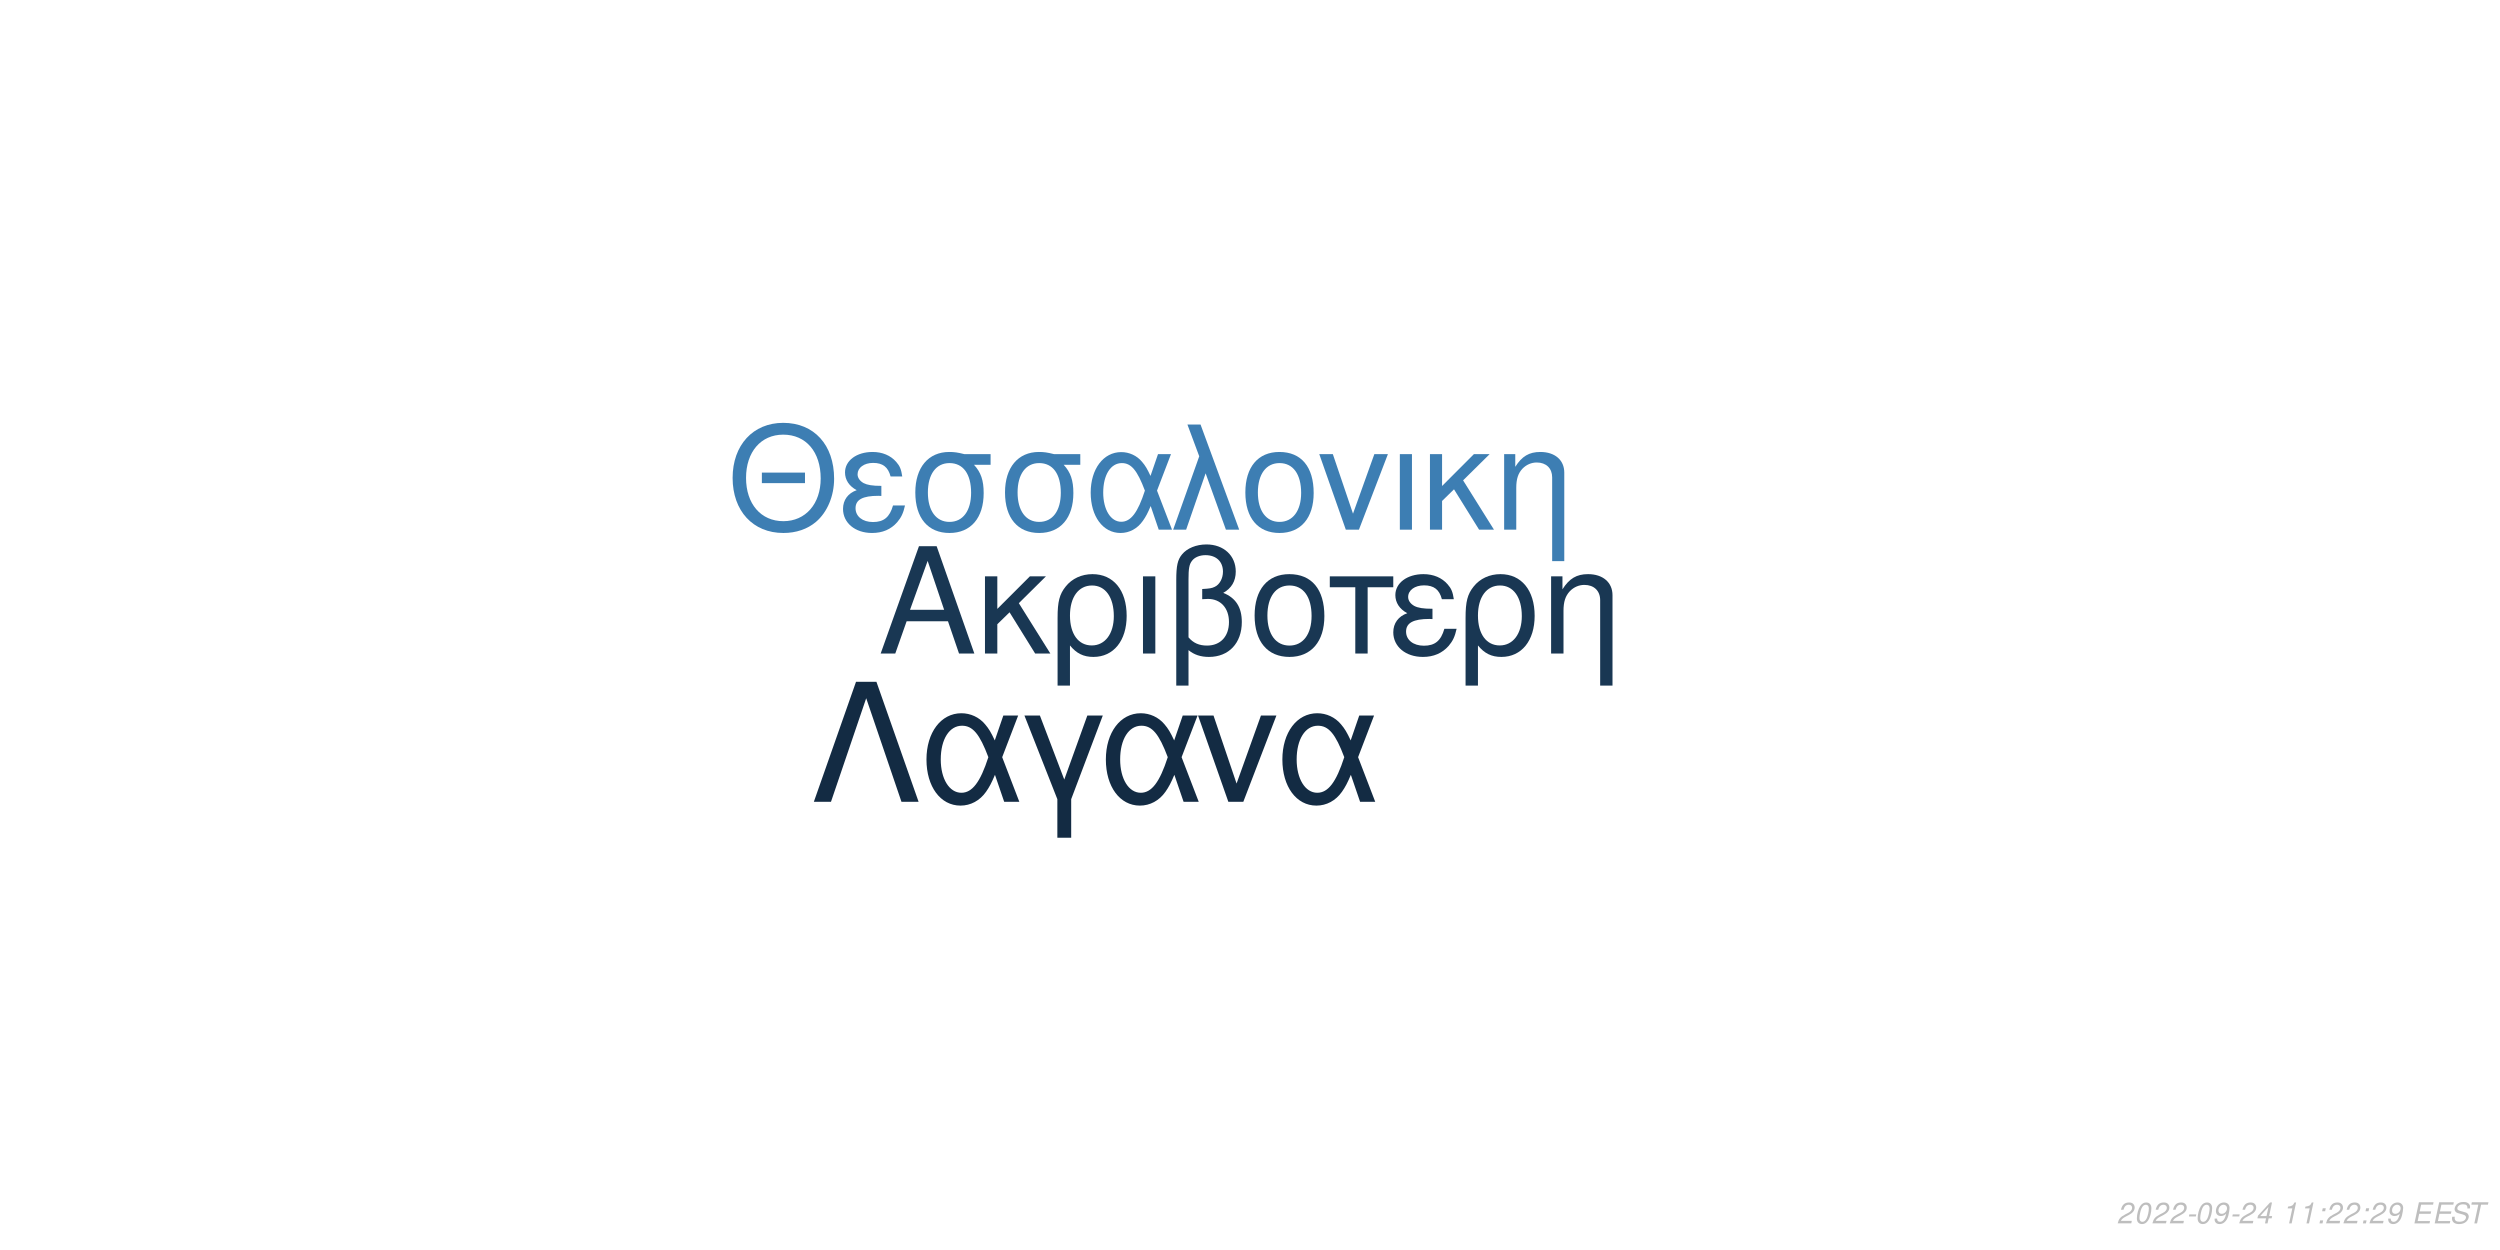
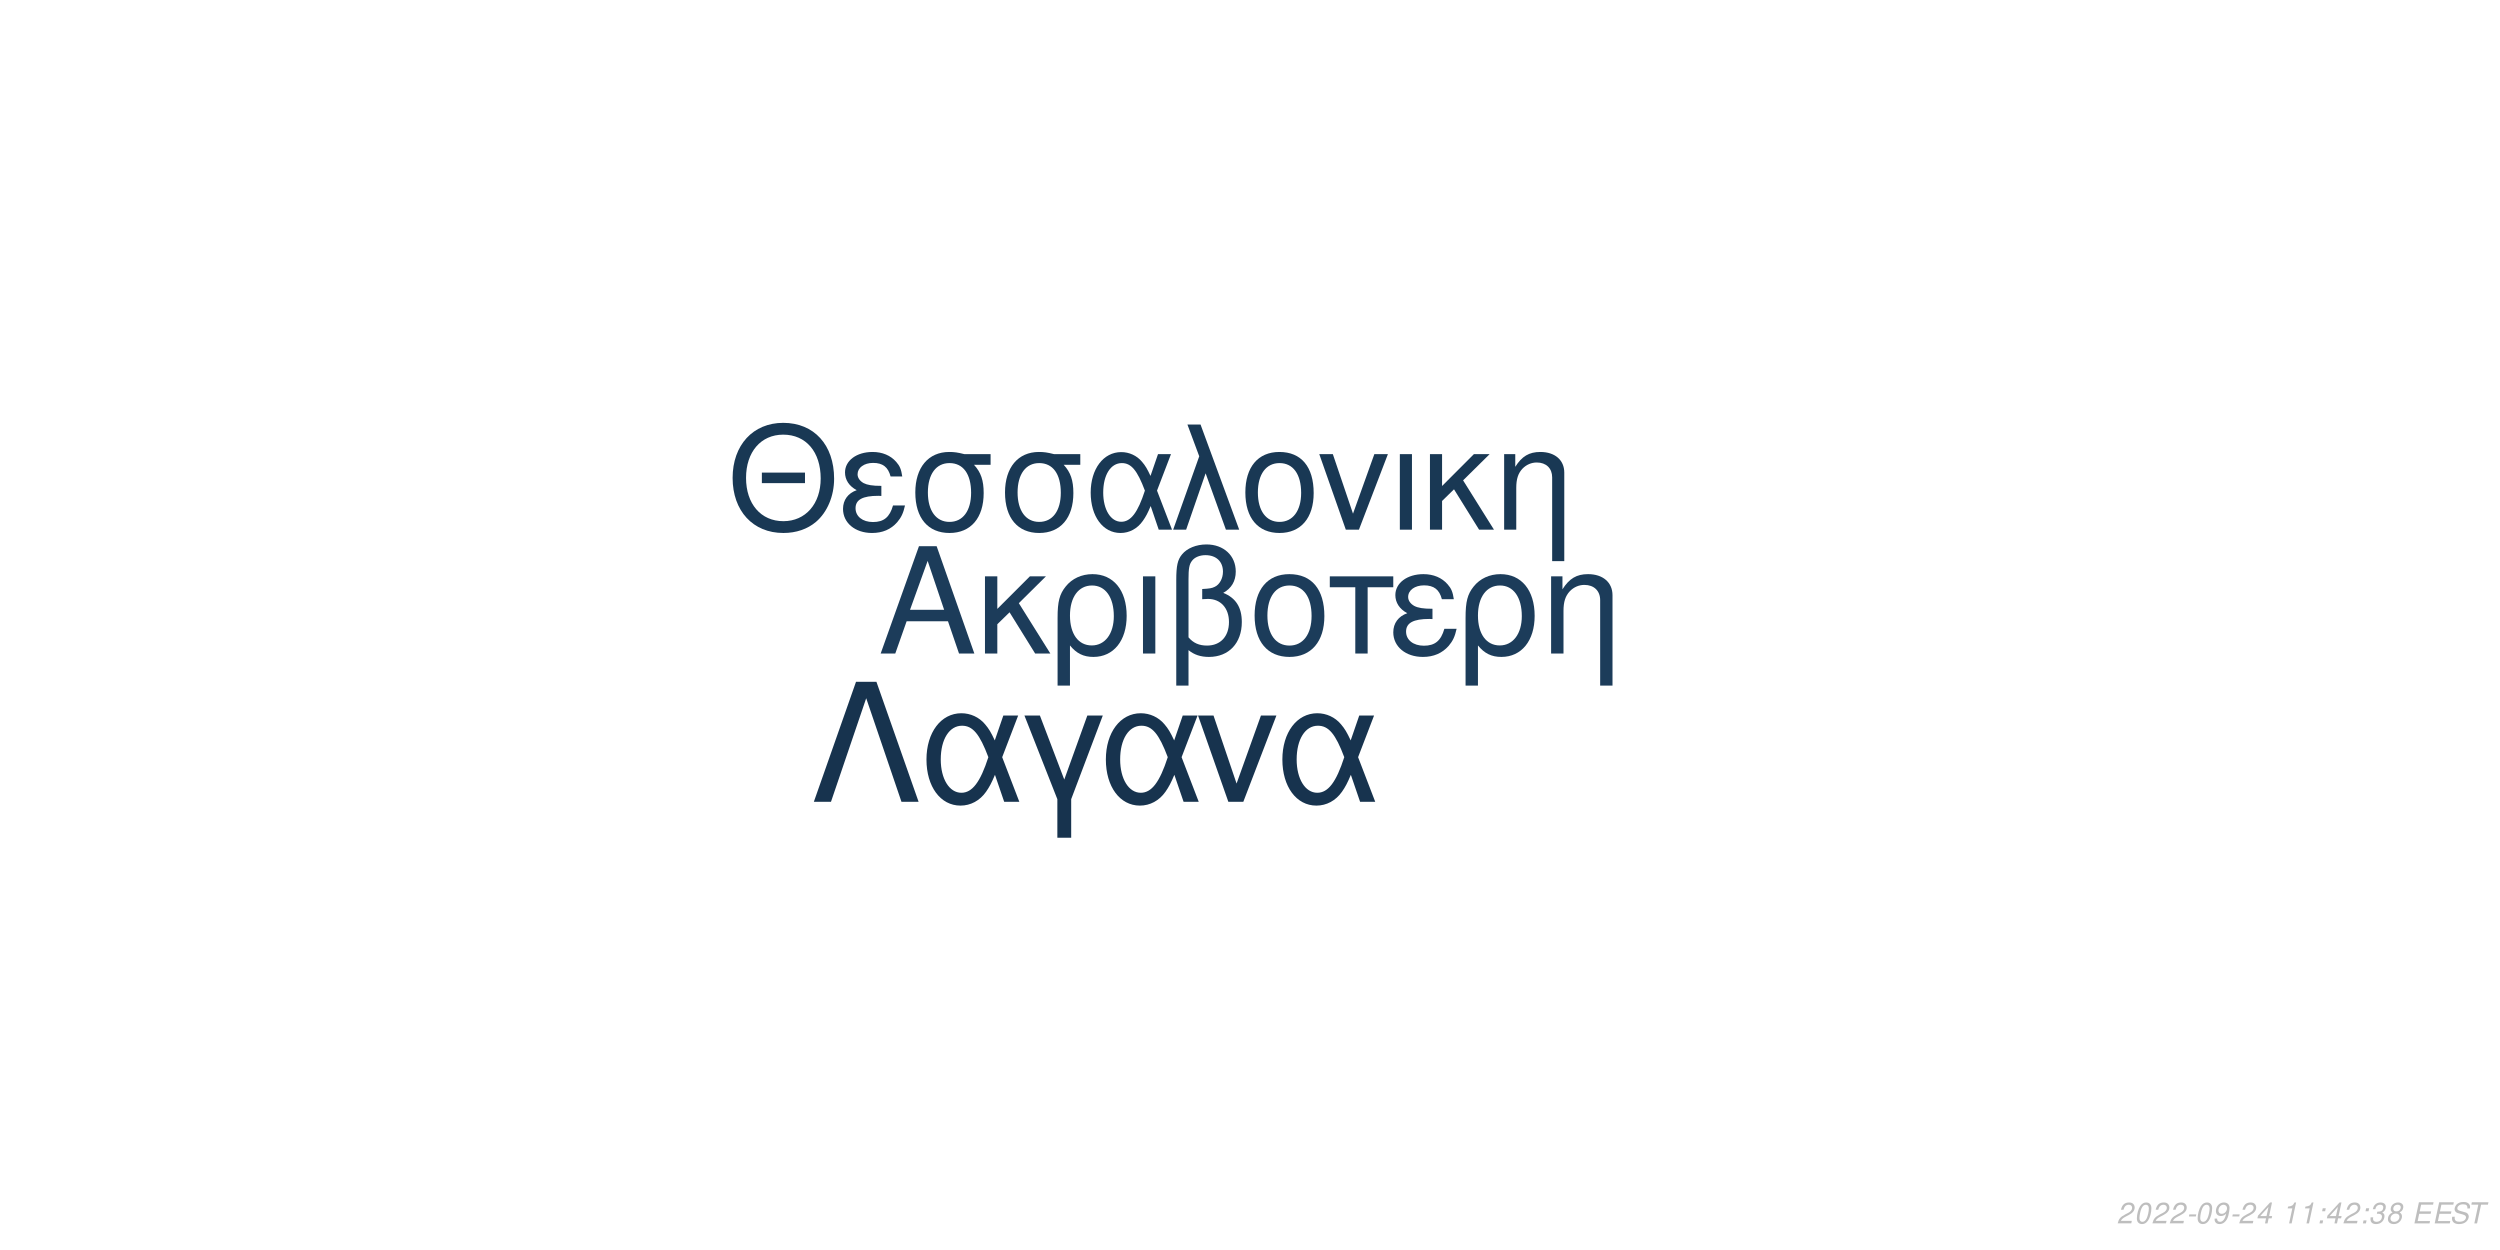
<svg xmlns="http://www.w3.org/2000/svg" xmlns:xlink="http://www.w3.org/1999/xlink" width="864pt" height="432pt" viewBox="0 0 864 432" version="1.1">
  <defs>
    <g>
      <symbol overflow="visible" id="glyph0-0">
        <path style="stroke:none;" d="" />
      </symbol>
      <symbol overflow="visible" id="glyph0-1">
        <path style="stroke:none;" d="M 24.125 -11.141 L 27.938 0 L 33.234 0 L 20.203 -37.094 L 14.094 -37.094 L 0.859 0 L 5.906 0 L 9.828 -11.141 Z M 22.797 -15.109 L 11 -15.109 L 17.094 -32.016 Z M 22.797 -15.109 " />
      </symbol>
      <symbol overflow="visible" id="glyph0-2">
        <path style="stroke:none;" d="M 7.172 -15.422 L 7.172 -26.672 L 2.906 -26.672 L 2.906 0 L 7.172 0 L 7.172 -10.125 L 11.406 -14.25 L 20.25 0 L 25.5 0 L 14.609 -17.406 L 23.969 -26.672 L 18.422 -26.672 Z M 7.172 -15.422 " />
      </symbol>
      <symbol overflow="visible" id="glyph0-3">
        <path style="stroke:none;" d="M 3 11.094 L 7.281 11.094 L 7.281 -2.797 C 9.516 -0.047 11.953 1.172 15.375 1.172 C 22.344 1.172 26.875 -4.422 26.875 -13.031 C 26.875 -21.891 22.297 -27.438 15.062 -27.438 C 11.297 -27.438 7.984 -25.906 5.797 -23.156 C 3.672 -20.516 3 -17.969 3 -12.359 Z M 14.906 -23.516 C 19.547 -23.516 22.438 -19.438 22.438 -12.922 C 22.438 -6.812 19.391 -2.797 14.812 -2.797 C 10.172 -2.797 7.281 -6.766 7.281 -13.125 C 7.281 -19.484 10.234 -23.516 14.906 -23.516 Z M 14.906 -23.516 " />
      </symbol>
      <symbol overflow="visible" id="glyph0-4">
        <path style="stroke:none;" d="M 3.516 0 L 7.781 0 L 7.781 -26.672 L 3.516 -26.672 Z M 3.516 0 " />
      </symbol>
      <symbol overflow="visible" id="glyph0-5">
        <path style="stroke:none;" d="M 4.016 11.094 L 8.25 11.094 L 8.25 -1.172 C 10.172 0.406 12.422 1.172 15.312 1.172 C 22.188 1.172 26.672 -3.609 26.672 -10.891 C 26.672 -15.984 24.578 -19.234 20.25 -20.969 C 23.109 -22.547 24.578 -25.031 24.578 -28.344 C 24.578 -33.844 20.406 -37.703 14.453 -37.703 C 10.938 -37.703 7.734 -36.391 6 -34.25 C 4.484 -32.422 4.016 -30.328 4.016 -25.391 Z M 8.25 -25.656 C 8.25 -29.359 8.5 -30.844 9.469 -32.062 C 10.375 -33.281 12.156 -34 14.094 -34 C 17.812 -34 20.156 -31.812 20.156 -28.297 C 20.156 -25.953 18.984 -23.812 17.297 -23.047 C 16.281 -22.547 15.469 -22.438 12.984 -22.297 L 12.984 -18.781 C 13.734 -18.828 14.344 -18.875 14.969 -18.875 C 19.344 -18.875 22.234 -15.719 22.234 -10.891 C 22.234 -5.906 19.281 -2.75 14.656 -2.75 C 11.953 -2.75 9.922 -3.609 8.25 -5.594 Z M 8.25 -25.656 " />
      </symbol>
      <symbol overflow="visible" id="glyph0-6">
        <path style="stroke:none;" d="M 14.094 -27.438 C 6.562 -27.438 2.094 -22.094 2.094 -13.125 C 2.094 -4.125 6.562 1.172 14.141 1.172 C 21.672 1.172 26.203 -4.172 26.203 -12.922 C 26.203 -22.188 21.828 -27.438 14.094 -27.438 Z M 14.141 -23.516 C 18.938 -23.516 21.781 -19.594 21.781 -12.984 C 21.781 -6.672 18.828 -2.75 14.141 -2.75 C 9.422 -2.75 6.516 -6.672 6.516 -13.125 C 6.516 -19.594 9.422 -23.516 14.141 -23.516 Z M 14.141 -23.516 " />
      </symbol>
      <symbol overflow="visible" id="glyph0-7">
        <path style="stroke:none;" d="M 7.891 0 L 12.156 0 L 12.156 -22.906 L 21.016 -22.906 L 21.016 -26.672 L -0.922 -26.672 L -0.922 -22.906 L 7.891 -22.906 Z M 7.891 0 " />
      </symbol>
      <symbol overflow="visible" id="glyph0-8">
        <path style="stroke:none;" d="M 14.562 -15.469 C 11.344 -15.469 9.562 -15.781 8.297 -16.438 C 6.922 -17.203 6.156 -18.328 6.156 -19.547 C 6.156 -21.891 8.453 -23.562 11.656 -23.562 C 15.062 -23.562 16.953 -22.094 17.812 -18.781 L 21.938 -18.781 C 21.578 -21.266 21.062 -22.5 19.797 -23.922 C 17.812 -26.203 14.906 -27.438 11.453 -27.438 C 5.797 -27.438 1.734 -24.375 1.734 -20.203 C 1.734 -17.609 3.156 -15.375 5.859 -13.938 C 2.797 -12.875 1.016 -10.484 1.016 -7.328 C 1.016 -2.391 5.297 1.172 11.25 1.172 C 14.969 1.172 17.906 -0.109 20.156 -2.641 C 21.578 -4.328 22.297 -5.797 22.906 -8.547 L 18.672 -8.547 C 17.5 -4.422 15.422 -2.703 11.609 -2.703 C 7.938 -2.703 5.438 -4.688 5.438 -7.578 C 5.438 -10.578 7.938 -11.953 13.484 -11.953 C 13.641 -11.953 14.094 -11.953 14.562 -11.906 Z M 14.562 -15.469 " />
      </symbol>
      <symbol overflow="visible" id="glyph0-9">
        <path style="stroke:none;" d="M 3.562 -26.672 L 3.562 0 L 7.844 0 L 7.844 -14.703 C 7.844 -17.906 8.5 -19.891 10.031 -21.531 C 11.406 -22.953 13.188 -23.719 15.062 -23.719 C 18.375 -23.719 20.516 -21.672 20.516 -18.469 L 20.516 11.094 L 24.781 11.094 L 24.781 -20.156 C 24.781 -24.578 21.469 -27.438 16.328 -27.438 C 12.359 -27.438 9.828 -25.906 7.484 -22.188 L 7.484 -26.672 Z M 3.562 -26.672 " />
      </symbol>
      <symbol overflow="visible" id="glyph1-0">
        <path style="stroke:none;" d="" />
      </symbol>
      <symbol overflow="visible" id="glyph1-1">
        <path style="stroke:none;" d="M 26.859 -19.734 L 11.953 -19.734 L 11.953 -16.094 L 26.859 -16.094 Z M 19.328 -36.922 C 8.922 -36.922 1.844 -29.25 1.844 -17.891 C 1.844 -6.484 8.875 1.141 19.391 1.141 C 23.812 1.141 27.703 -0.203 30.641 -2.688 C 34.578 -6.031 36.922 -11.656 36.922 -17.594 C 36.922 -29.297 30 -36.922 19.328 -36.922 Z M 19.328 -32.844 C 27.203 -32.844 32.281 -26.906 32.281 -17.688 C 32.281 -8.922 27.062 -2.938 19.391 -2.938 C 11.609 -2.938 6.484 -8.922 6.484 -17.891 C 6.484 -26.859 11.609 -32.844 19.328 -32.844 Z M 19.328 -32.844 " />
      </symbol>
      <symbol overflow="visible" id="glyph1-2">
        <path style="stroke:none;" d="M 14.25 -15.141 C 11.109 -15.141 9.375 -15.453 8.125 -16.094 C 6.781 -16.844 6.031 -17.938 6.031 -19.141 C 6.031 -21.422 8.266 -23.078 11.406 -23.078 C 14.75 -23.078 16.594 -21.625 17.438 -18.391 L 21.469 -18.391 C 21.125 -20.828 20.625 -22.031 19.391 -23.422 C 17.438 -25.656 14.594 -26.859 11.219 -26.859 C 5.688 -26.859 1.688 -23.875 1.688 -19.781 C 1.688 -17.234 3.094 -15.047 5.734 -13.656 C 2.734 -12.609 1 -10.266 1 -7.172 C 1 -2.344 5.188 1.141 11.016 1.141 C 14.656 1.141 17.547 -0.094 19.734 -2.594 C 21.125 -4.234 21.828 -5.688 22.422 -8.375 L 18.281 -8.375 C 17.141 -4.328 15.094 -2.641 11.359 -2.641 C 7.766 -2.641 5.328 -4.578 5.328 -7.422 C 5.328 -10.359 7.766 -11.703 13.203 -11.703 C 13.359 -11.703 13.797 -11.703 14.25 -11.656 Z M 14.25 -15.141 " />
      </symbol>
      <symbol overflow="visible" id="glyph1-3">
        <path style="stroke:none;" d="M 29 -26.109 L 19.938 -26.109 C 17.594 -26.703 16.438 -26.859 14.703 -26.859 C 7.469 -26.859 2.984 -21.469 2.984 -12.859 C 2.984 -4.031 7.375 1.141 14.797 1.141 C 22.172 1.141 26.609 -4.078 26.609 -12.656 C 26.609 -17.047 25.656 -19.828 23.266 -22.422 L 29 -22.422 Z M 14.797 -23.016 C 19.531 -23.016 22.266 -19.234 22.266 -12.75 C 22.266 -6.531 19.438 -2.688 14.797 -2.688 C 10.172 -2.688 7.328 -6.531 7.328 -12.859 C 7.328 -19.188 10.172 -23.016 14.797 -23.016 Z M 14.797 -23.016 " />
      </symbol>
      <symbol overflow="visible" id="glyph1-4">
        <path style="stroke:none;" d="M 29.344 -26.109 L 24.859 -26.109 L 22.266 -18.578 C 21.125 -21.031 20.484 -22.125 19.328 -23.469 C 17.547 -25.609 14.906 -26.812 12.156 -26.812 C 5.984 -26.812 1.594 -20.984 1.594 -12.812 C 1.594 -4.578 5.828 1.141 11.906 1.141 C 14.953 1.141 17.734 -0.344 19.625 -3.047 C 20.672 -4.531 21.281 -5.688 22.328 -8.172 L 25.109 0 L 29.703 0 L 24.516 -13.5 Z M 20.328 -13.5 C 17.891 -5.922 15.453 -2.734 12.156 -2.734 C 8.516 -2.734 5.922 -6.922 5.922 -12.812 C 5.922 -18.938 8.516 -23.016 12.359 -23.016 C 15.594 -23.016 17.688 -20.531 20.328 -13.5 Z M 20.328 -13.5 " />
      </symbol>
      <symbol overflow="visible" id="glyph1-5">
        <path style="stroke:none;" d="M 1.094 0 L 5.578 0 L 12.312 -19.484 L 19.328 0 L 23.922 0 L 10.562 -36.328 L 6.031 -36.328 L 10.109 -25.359 Z M 1.094 0 " />
      </symbol>
      <symbol overflow="visible" id="glyph1-6">
        <path style="stroke:none;" d="M 13.797 -26.859 C 6.422 -26.859 2.047 -21.625 2.047 -12.859 C 2.047 -4.031 6.422 1.141 13.859 1.141 C 21.234 1.141 25.656 -4.078 25.656 -12.656 C 25.656 -21.719 21.375 -26.859 13.797 -26.859 Z M 13.859 -23.016 C 18.531 -23.016 21.328 -19.188 21.328 -12.703 C 21.328 -6.531 18.438 -2.688 13.859 -2.688 C 9.219 -2.688 6.375 -6.531 6.375 -12.859 C 6.375 -19.188 9.219 -23.016 13.859 -23.016 Z M 13.859 -23.016 " />
      </symbol>
      <symbol overflow="visible" id="glyph1-7">
        <path style="stroke:none;" d="M 14.297 0 L 24.312 -26.109 L 19.625 -26.109 L 12.25 -5.531 L 5.281 -26.109 L 0.594 -26.109 L 9.766 0 Z M 14.297 0 " />
      </symbol>
      <symbol overflow="visible" id="glyph1-8">
        <path style="stroke:none;" d="M 3.438 0 L 7.625 0 L 7.625 -26.109 L 3.438 -26.109 Z M 3.438 0 " />
      </symbol>
      <symbol overflow="visible" id="glyph1-9">
        <path style="stroke:none;" d="M 7.031 -15.094 L 7.031 -26.109 L 2.844 -26.109 L 2.844 0 L 7.031 0 L 7.031 -9.922 L 11.156 -13.953 L 19.828 0 L 24.969 0 L 14.297 -17.047 L 23.469 -26.109 L 18.031 -26.109 Z M 7.031 -15.094 " />
      </symbol>
      <symbol overflow="visible" id="glyph1-10">
        <path style="stroke:none;" d="M 3.484 -26.109 L 3.484 0 L 7.672 0 L 7.672 -14.406 C 7.672 -17.547 8.328 -19.484 9.812 -21.078 C 11.156 -22.469 12.906 -23.219 14.75 -23.219 C 17.984 -23.219 20.078 -21.234 20.078 -18.094 L 20.078 10.859 L 24.266 10.859 L 24.266 -19.734 C 24.266 -24.062 21.031 -26.859 16 -26.859 C 12.109 -26.859 9.609 -25.359 7.328 -21.719 L 7.328 -26.109 Z M 3.484 -26.109 " />
      </symbol>
      <symbol overflow="visible" id="glyph2-0">
        <path style="stroke:none;" d="" />
      </symbol>
      <symbol overflow="visible" id="glyph2-1">
        <path style="stroke:none;" d="M 22.531 -41.484 L 15.484 -41.484 L 0.906 0 L 6.828 0 L 19 -35.797 L 31.188 0 L 37.109 0 Z M 22.531 -41.484 " />
      </symbol>
      <symbol overflow="visible" id="glyph2-2">
        <path style="stroke:none;" d="M 33.516 -29.812 L 28.391 -29.812 L 25.438 -21.219 C 24.125 -24.016 23.391 -25.266 22.078 -26.797 C 20.031 -29.25 17.016 -30.609 13.891 -30.609 C 6.828 -30.609 1.828 -23.953 1.828 -14.625 C 1.828 -5.234 6.656 1.312 13.594 1.312 C 17.078 1.312 20.266 -0.391 22.422 -3.469 C 23.609 -5.172 24.297 -6.484 25.5 -9.328 L 28.688 0 L 33.922 0 L 28 -15.422 Z M 23.219 -15.422 C 20.422 -6.766 17.641 -3.125 13.891 -3.125 C 9.734 -3.125 6.766 -7.906 6.766 -14.625 C 6.766 -21.625 9.734 -26.297 14.109 -26.297 C 17.812 -26.297 20.203 -23.453 23.219 -15.422 Z M 23.219 -15.422 " />
      </symbol>
      <symbol overflow="visible" id="glyph2-3">
        <path style="stroke:none;" d="M 12.062 12.406 L 16.844 12.406 L 16.844 -0.906 L 27.766 -29.812 L 22.422 -29.812 L 14.453 -7.688 L 6.031 -29.812 L 0.688 -29.812 L 12.062 -0.906 Z M 12.062 12.406 " />
      </symbol>
      <symbol overflow="visible" id="glyph2-4">
        <path style="stroke:none;" d="M 16.328 0 L 27.766 -29.812 L 22.422 -29.812 L 14 -6.312 L 6.031 -29.812 L 0.688 -29.812 L 11.156 0 Z M 16.328 0 " />
      </symbol>
      <symbol overflow="visible" id="glyph3-0">
        <path style="stroke:none;" d="" />
      </symbol>
      <symbol overflow="visible" id="glyph3-1">
        <path style="stroke:none;" d="M 5.234 -0.875 L 1.469 -0.875 C 1.641 -1.375 2.203 -1.891 3.109 -2.344 L 4.234 -2.938 C 5.562 -3.625 6.219 -4.469 6.219 -5.484 C 6.219 -5.938 6.062 -6.359 5.797 -6.656 C 5.469 -7.047 4.984 -7.234 4.312 -7.234 C 2.766 -7.234 1.891 -6.453 1.484 -4.734 L 2.375 -4.734 C 2.484 -5.188 2.609 -5.484 2.797 -5.75 C 3.094 -6.203 3.609 -6.453 4.188 -6.453 C 4.891 -6.453 5.344 -6.031 5.344 -5.375 C 5.344 -4.703 4.859 -4.094 4.016 -3.656 L 2.984 -3.125 C 1.234 -2.188 0.797 -1.656 0.344 -0.016 L 5.047 -0.016 Z M 5.234 -0.875 " />
      </symbol>
      <symbol overflow="visible" id="glyph3-2">
        <path style="stroke:none;" d="M 4.203 -7.234 C 3.375 -7.234 2.688 -6.812 2.125 -5.984 C 1.484 -5.047 0.984 -3.188 0.984 -1.734 C 0.984 -1.109 1.172 -0.562 1.484 -0.266 C 1.797 0.047 2.281 0.234 2.766 0.234 C 3.625 0.234 4.281 -0.156 4.859 -1.016 C 5.516 -1.953 6 -3.797 6 -5.266 C 6 -6.5 5.328 -7.234 4.203 -7.234 Z M 4.094 -6.453 C 4.734 -6.453 5.125 -5.984 5.125 -5.156 C 5.125 -4.203 4.781 -2.625 4.406 -1.812 C 3.984 -0.938 3.516 -0.547 2.875 -0.547 C 2.25 -0.547 1.875 -1.031 1.875 -1.828 C 1.875 -2.797 2.203 -4.344 2.594 -5.203 C 2.984 -6.047 3.453 -6.453 4.094 -6.453 Z M 4.094 -6.453 " />
      </symbol>
      <symbol overflow="visible" id="glyph3-3">
        <path style="stroke:none;" d="M 3.516 -3.125 L 1.125 -3.125 L 0.969 -2.406 L 3.359 -2.406 Z M 3.516 -3.125 " />
      </symbol>
      <symbol overflow="visible" id="glyph3-4">
        <path style="stroke:none;" d="M 0.844 -1.656 C 0.844 -1.547 0.844 -1.438 0.844 -1.375 C 0.844 -0.406 1.531 0.234 2.578 0.234 C 3.203 0.234 3.766 0.016 4.297 -0.438 C 4.938 -1 5.312 -1.656 5.594 -2.719 C 5.844 -3.672 6.016 -4.766 6.016 -5.375 C 6.016 -5.844 5.844 -6.328 5.547 -6.656 C 5.203 -7.031 4.703 -7.234 4.062 -7.234 C 2.516 -7.234 1.297 -5.938 1.297 -4.266 C 1.297 -3.203 1.984 -2.547 3.047 -2.547 C 3.484 -2.547 3.953 -2.672 4.281 -2.891 C 4.406 -2.984 4.547 -3.078 4.828 -3.344 C 4.438 -1.484 3.703 -0.547 2.703 -0.547 C 2.109 -0.547 1.719 -0.938 1.719 -1.547 L 1.719 -1.656 Z M 3.953 -6.453 C 4.625 -6.453 5.141 -5.953 5.141 -5.281 C 5.141 -4.188 4.312 -3.312 3.297 -3.312 C 2.594 -3.312 2.172 -3.734 2.172 -4.453 C 2.172 -5.562 2.984 -6.453 3.953 -6.453 Z M 3.953 -6.453 " />
      </symbol>
      <symbol overflow="visible" id="glyph3-5">
        <path style="stroke:none;" d="M 3.625 -1.75 L 3.266 0 L 4.141 0 L 4.516 -1.75 L 5.562 -1.75 L 5.734 -2.531 L 4.688 -2.531 L 5.688 -7.234 L 5.016 -7.234 L 0.844 -2.672 L 0.641 -1.75 Z M 3.797 -2.531 L 1.594 -2.531 L 4.469 -5.703 Z M 3.797 -2.531 " />
      </symbol>
      <symbol overflow="visible" id="glyph3-6">
        <path style="stroke:none;" d="" />
      </symbol>
      <symbol overflow="visible" id="glyph3-7">
        <path style="stroke:none;" d="M 3.703 -5.188 L 2.594 0 L 3.469 0 L 5.016 -7.234 L 4.438 -7.234 C 3.906 -6.156 3.688 -6.016 2.234 -5.812 L 2.109 -5.188 Z M 3.703 -5.188 " />
      </symbol>
      <symbol overflow="visible" id="glyph3-8">
        <path style="stroke:none;" d="M 2.359 -1.031 L 1.312 -1.031 L 1.094 0 L 2.141 0 Z M 3.266 -5.234 L 2.219 -5.234 L 2 -4.203 L 3.047 -4.203 Z M 3.266 -5.234 " />
      </symbol>
      <symbol overflow="visible" id="glyph3-9">
+         <path style="stroke:none;" d="M 2.922 -3.312 C 3.125 -3.344 3.234 -3.344 3.375 -3.344 C 4.203 -3.344 4.688 -3 4.688 -2.406 C 4.688 -1.312 3.906 -0.547 2.781 -0.547 C 2.047 -0.547 1.594 -0.938 1.594 -1.562 C 1.594 -1.719 1.609 -1.844 1.656 -2.094 L 0.766 -2.094 C 0.734 -1.797 0.719 -1.641 0.719 -1.469 C 0.719 -0.375 1.406 0.234 2.641 0.234 C 3.547 0.234 4.297 -0.078 4.812 -0.656 C 5.266 -1.156 5.562 -1.875 5.562 -2.547 C 5.562 -3.125 5.344 -3.453 4.797 -3.734 C 5.641 -4.234 6.016 -4.844 6.016 -5.734 C 6.016 -6.656 5.312 -7.234 4.203 -7.234 C 3.375 -7.234 2.672 -6.938 2.188 -6.375 C 1.891 -6.031 1.703 -5.641 1.516 -4.906 L 2.391 -4.906 C 2.5 -5.359 2.594 -5.594 2.734 -5.812 C 3.047 -6.234 3.516 -6.453 4.078 -6.453 C 4.734 -6.453 5.141 -6.125 5.141 -5.578 C 5.141 -5.188 5.016 -4.797 4.797 -4.547 C 4.516 -4.234 4 -4.062 3.266 -4.062 L 3.078 -4.062 Z M 2.922 -3.312 " />
+       </symbol>
+       <symbol overflow="visible" id="glyph3-10">
+         <path style="stroke:none;" d="M 4.766 -3.797 C 5.078 -3.969 5.234 -4.078 5.438 -4.234 C 5.812 -4.594 6.062 -5.172 6.062 -5.734 C 6.062 -6.625 5.344 -7.234 4.266 -7.234 C 2.812 -7.234 1.703 -6.219 1.703 -4.875 C 1.703 -4.406 1.875 -4.125 2.359 -3.812 C 1.297 -3.312 0.75 -2.516 0.75 -1.469 C 0.75 -0.438 1.547 0.234 2.812 0.234 C 3.656 0.234 4.359 -0.094 4.938 -0.734 C 5.359 -1.234 5.609 -1.859 5.609 -2.438 C 5.609 -3.047 5.312 -3.516 4.766 -3.797 Z M 4.109 -6.453 C 4.797 -6.453 5.188 -6.125 5.188 -5.578 C 5.188 -5.266 5.062 -4.922 4.859 -4.672 C 4.562 -4.312 4.188 -4.156 3.656 -4.156 C 2.984 -4.156 2.594 -4.453 2.594 -4.984 C 2.594 -5.859 3.203 -6.453 4.109 -6.453 Z M 3.453 -3.406 C 4.234 -3.406 4.734 -2.984 4.734 -2.312 C 4.734 -1.312 3.922 -0.547 2.875 -0.547 C 2.125 -0.547 1.625 -0.969 1.625 -1.625 C 1.625 -2.609 2.438 -3.406 3.453 -3.406 Z M 3.453 -3.406 " />
+       </symbol>
+       <symbol overflow="visible" id="glyph3-11">
        <path style="stroke:none;" d="M 2.547 -3.312 L 6.5 -3.312 L 6.688 -4.141 L 2.719 -4.141 L 3.219 -6.469 L 7.344 -6.469 L 7.516 -7.297 L 2.453 -7.297 L 0.906 0 L 6.125 0 L 6.297 -0.812 L 2.016 -0.812 Z M 2.547 -3.312 " />
      </symbol>
-       <symbol overflow="visible" id="glyph3-10">
+       <symbol overflow="visible" id="glyph3-12">
        <path style="stroke:none;" d="M 7.062 -5.156 C 7.125 -5.438 7.141 -5.562 7.141 -5.703 C 7.141 -6.156 6.938 -6.594 6.594 -6.891 C 6.188 -7.25 5.656 -7.406 4.875 -7.406 C 3.844 -7.406 3.047 -7.125 2.5 -6.562 C 2.094 -6.141 1.781 -5.438 1.781 -4.922 C 1.781 -4.297 2.219 -3.766 2.891 -3.562 L 4.594 -3.094 C 5.406 -2.859 5.734 -2.578 5.734 -2.094 C 5.734 -1.781 5.547 -1.406 5.266 -1.141 C 4.844 -0.766 4.266 -0.578 3.453 -0.578 C 2.328 -0.578 1.812 -0.984 1.812 -1.906 C 1.812 -2.047 1.812 -2.125 1.844 -2.312 L 0.984 -2.312 C 0.906 -2.062 0.891 -1.906 0.891 -1.688 C 0.891 -0.484 1.797 0.234 3.297 0.234 C 4.359 0.234 5.234 -0.062 5.812 -0.609 C 6.344 -1.078 6.688 -1.797 6.688 -2.375 C 6.688 -2.641 6.609 -2.906 6.453 -3.156 C 6.234 -3.5 5.938 -3.703 5.469 -3.828 L 3.75 -4.312 C 2.984 -4.547 2.734 -4.734 2.734 -5.188 C 2.734 -5.547 2.875 -5.844 3.188 -6.109 C 3.547 -6.438 4.031 -6.594 4.703 -6.594 C 5.266 -6.594 5.688 -6.484 5.906 -6.297 C 6.094 -6.125 6.219 -5.797 6.219 -5.516 C 6.219 -5.422 6.203 -5.344 6.188 -5.156 Z M 7.062 -5.156 " />
      </symbol>
-       <symbol overflow="visible" id="glyph3-11">
+       <symbol overflow="visible" id="glyph3-13">
        <path style="stroke:none;" d="M 4.938 -6.469 L 7.312 -6.469 L 7.484 -7.297 L 1.75 -7.297 L 1.578 -6.469 L 3.984 -6.469 L 2.609 0 L 3.547 0 Z M 4.938 -6.469 " />
      </symbol>
    </g>
  </defs>
  <g id="surface1">
    <rect x="0" y="0" width="864" height="432" style="fill:rgb(100%,100%,100%);fill-opacity:1;stroke:none;" />
-     <g style="fill:rgb(9.804%,21.569%,32.549%);fill-opacity:1;">
+     <g style="fill:rgb(10.98%,23.529%,35.294%);fill-opacity:1;">
      <use xlink:href="#glyph0-1" x="303.5" y="225.861" />
      <use xlink:href="#glyph0-2" x="337.5" y="225.861" />
      <use xlink:href="#glyph0-3" x="362.5" y="225.861" />
      <use xlink:href="#glyph0-4" x="391.5" y="225.861" />
      <use xlink:href="#glyph0-5" x="402.5" y="225.861" />
      <use xlink:href="#glyph0-6" x="431.5" y="225.861" />
      <use xlink:href="#glyph0-7" x="460.5" y="225.861" />
      <use xlink:href="#glyph0-8" x="480.5" y="225.861" />
      <use xlink:href="#glyph0-3" x="503.5" y="225.861" />
      <use xlink:href="#glyph0-9" x="532.5" y="225.861" />
    </g>
-     <g style="fill:rgb(23.922%,49.412%,70.196%);fill-opacity:1;">
+     <g style="fill:rgb(9.804%,21.961%,32.941%);fill-opacity:1;">
      <use xlink:href="#glyph1-1" x="251.348" y="183.058" />
      <use xlink:href="#glyph1-2" x="290.348" y="183.058" />
      <use xlink:href="#glyph1-3" x="313.348" y="183.058" />
      <use xlink:href="#glyph1-3" x="344.348" y="183.058" />
      <use xlink:href="#glyph1-4" x="375.348" y="183.058" />
      <use xlink:href="#glyph1-5" x="404.348" y="183.058" />
      <use xlink:href="#glyph1-6" x="428.348" y="183.058" />
      <use xlink:href="#glyph1-7" x="455.348" y="183.058" />
      <use xlink:href="#glyph1-8" x="480.348" y="183.058" />
      <use xlink:href="#glyph1-9" x="491.348" y="183.058" />
      <use xlink:href="#glyph1-10" x="516.348" y="183.058" />
    </g>
-     <g style="fill:rgb(7.451%,16.863%,26.275%);fill-opacity:1;">
+     <g style="fill:rgb(9.02%,20%,30.588%);fill-opacity:1;">
      <use xlink:href="#glyph2-1" x="280.359" y="277.105" />
      <use xlink:href="#glyph2-2" x="318.359" y="277.105" />
      <use xlink:href="#glyph2-3" x="353.359" y="277.105" />
      <use xlink:href="#glyph2-2" x="380.359" y="277.105" />
      <use xlink:href="#glyph2-4" x="413.359" y="277.105" />
      <use xlink:href="#glyph2-2" x="441.359" y="277.105" />
    </g>
    <g style="fill:rgb(74.51%,74.51%,74.51%);fill-opacity:1;">
      <use xlink:href="#glyph3-1" x="731.52" y="422.81" />
      <use xlink:href="#glyph3-2" x="737.52" y="422.81" />
      <use xlink:href="#glyph3-1" x="743.52" y="422.81" />
      <use xlink:href="#glyph3-1" x="749.52" y="422.81" />
      <use xlink:href="#glyph3-3" x="755.52" y="422.81" />
      <use xlink:href="#glyph3-2" x="758.52" y="422.81" />
      <use xlink:href="#glyph3-4" x="764.52" y="422.81" />
      <use xlink:href="#glyph3-3" x="770.52" y="422.81" />
      <use xlink:href="#glyph3-1" x="773.52" y="422.81" />
      <use xlink:href="#glyph3-5" x="779.52" y="422.81" />
      <use xlink:href="#glyph3-6" x="785.52" y="422.81" />
      <use xlink:href="#glyph3-7" x="788.52" y="422.81" />
      <use xlink:href="#glyph3-7" x="794.52" y="422.81" />
      <use xlink:href="#glyph3-8" x="800.52" y="422.81" />
-       <use xlink:href="#glyph3-1" x="803.52" y="422.81" />
+       <use xlink:href="#glyph3-5" x="803.52" y="422.81" />
      <use xlink:href="#glyph3-1" x="809.52" y="422.81" />
      <use xlink:href="#glyph3-8" x="815.52" y="422.81" />
-       <use xlink:href="#glyph3-1" x="818.52" y="422.81" />
-       <use xlink:href="#glyph3-4" x="824.52" y="422.81" />
+       <use xlink:href="#glyph3-9" x="818.52" y="422.81" />
+       <use xlink:href="#glyph3-10" x="824.52" y="422.81" />
      <use xlink:href="#glyph3-6" x="830.52" y="422.81" />
-       <use xlink:href="#glyph3-9" x="833.52" y="422.81" />
-       <use xlink:href="#glyph3-9" x="840.52" y="422.81" />
-       <use xlink:href="#glyph3-10" x="846.52" y="422.81" />
-       <use xlink:href="#glyph3-11" x="852.52" y="422.81" />
+       <use xlink:href="#glyph3-11" x="833.52" y="422.81" />
+       <use xlink:href="#glyph3-11" x="840.52" y="422.81" />
+       <use xlink:href="#glyph3-12" x="846.52" y="422.81" />
+       <use xlink:href="#glyph3-13" x="852.52" y="422.81" />
    </g>
  </g>
</svg>
